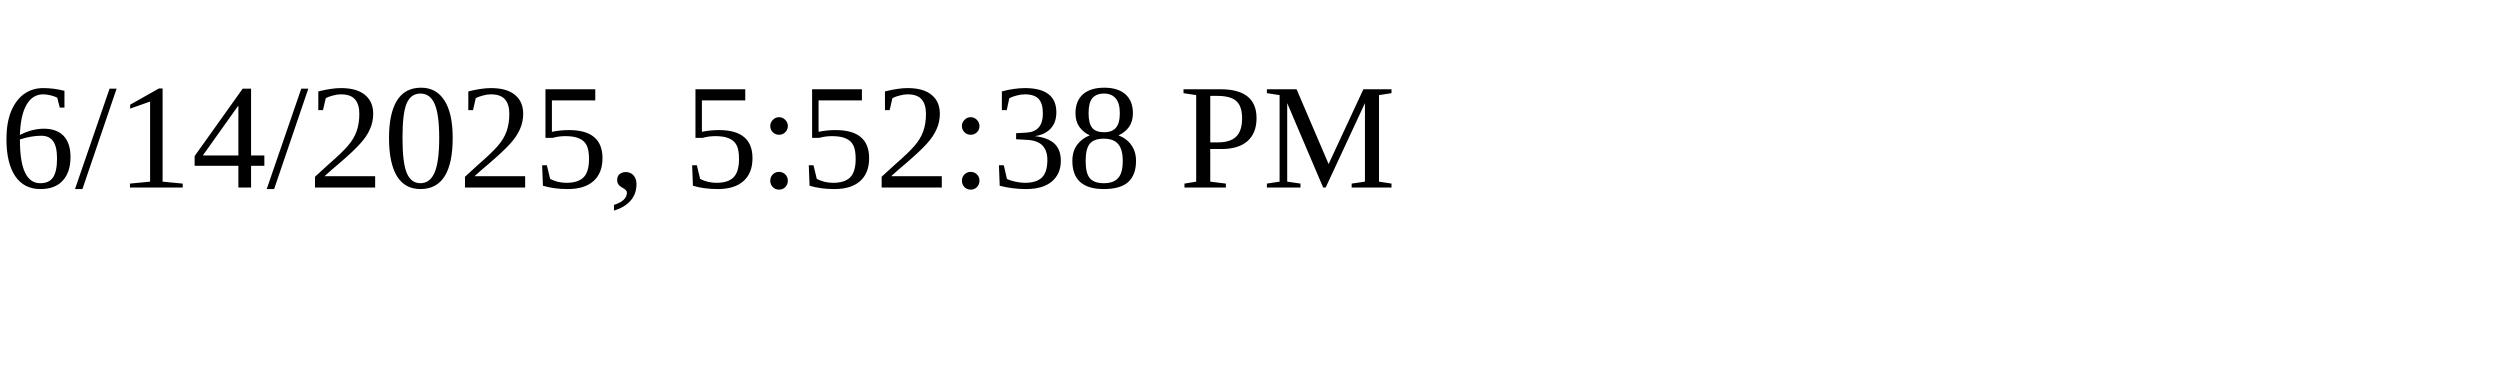
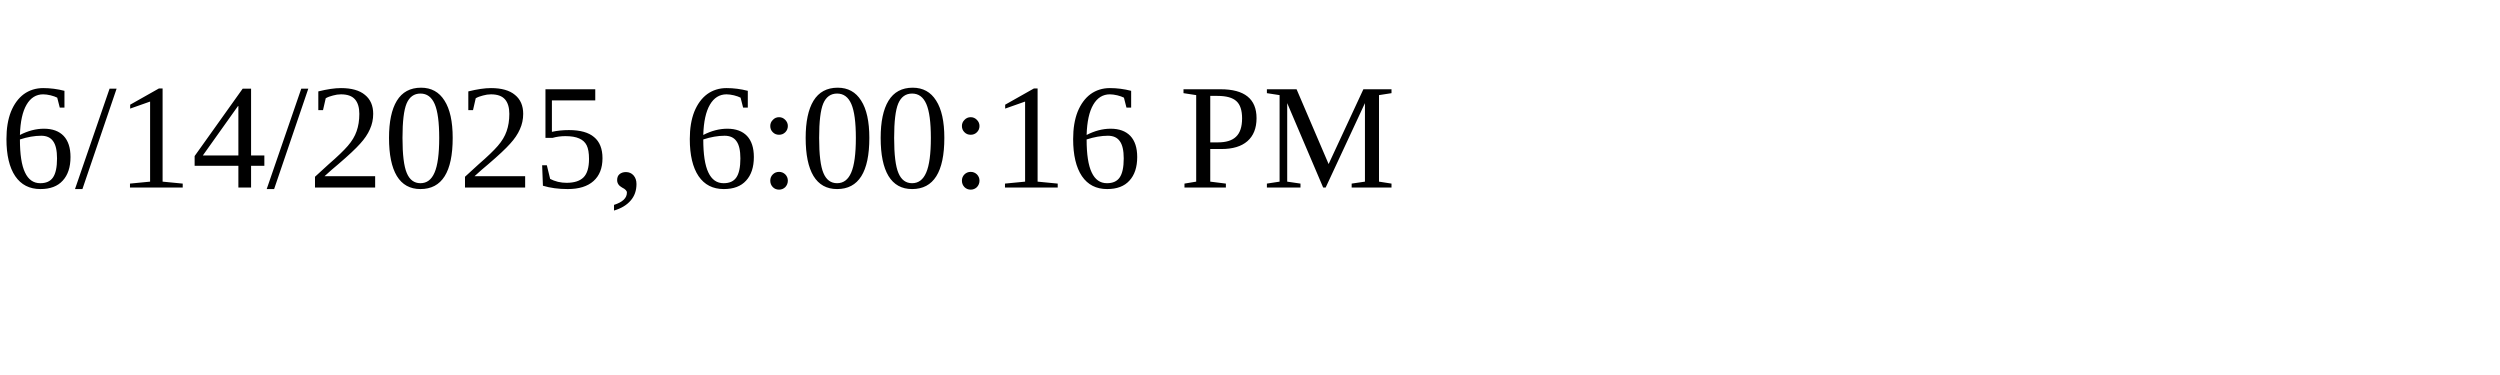
<svg xmlns="http://www.w3.org/2000/svg" height="30" width="200">
-   <text x="0" y="15">6/14/2025, 5:52:38 PM</text>
+   <text x="0" y="15">6/14/2025, 6:00:16 PM</text>
</svg>
